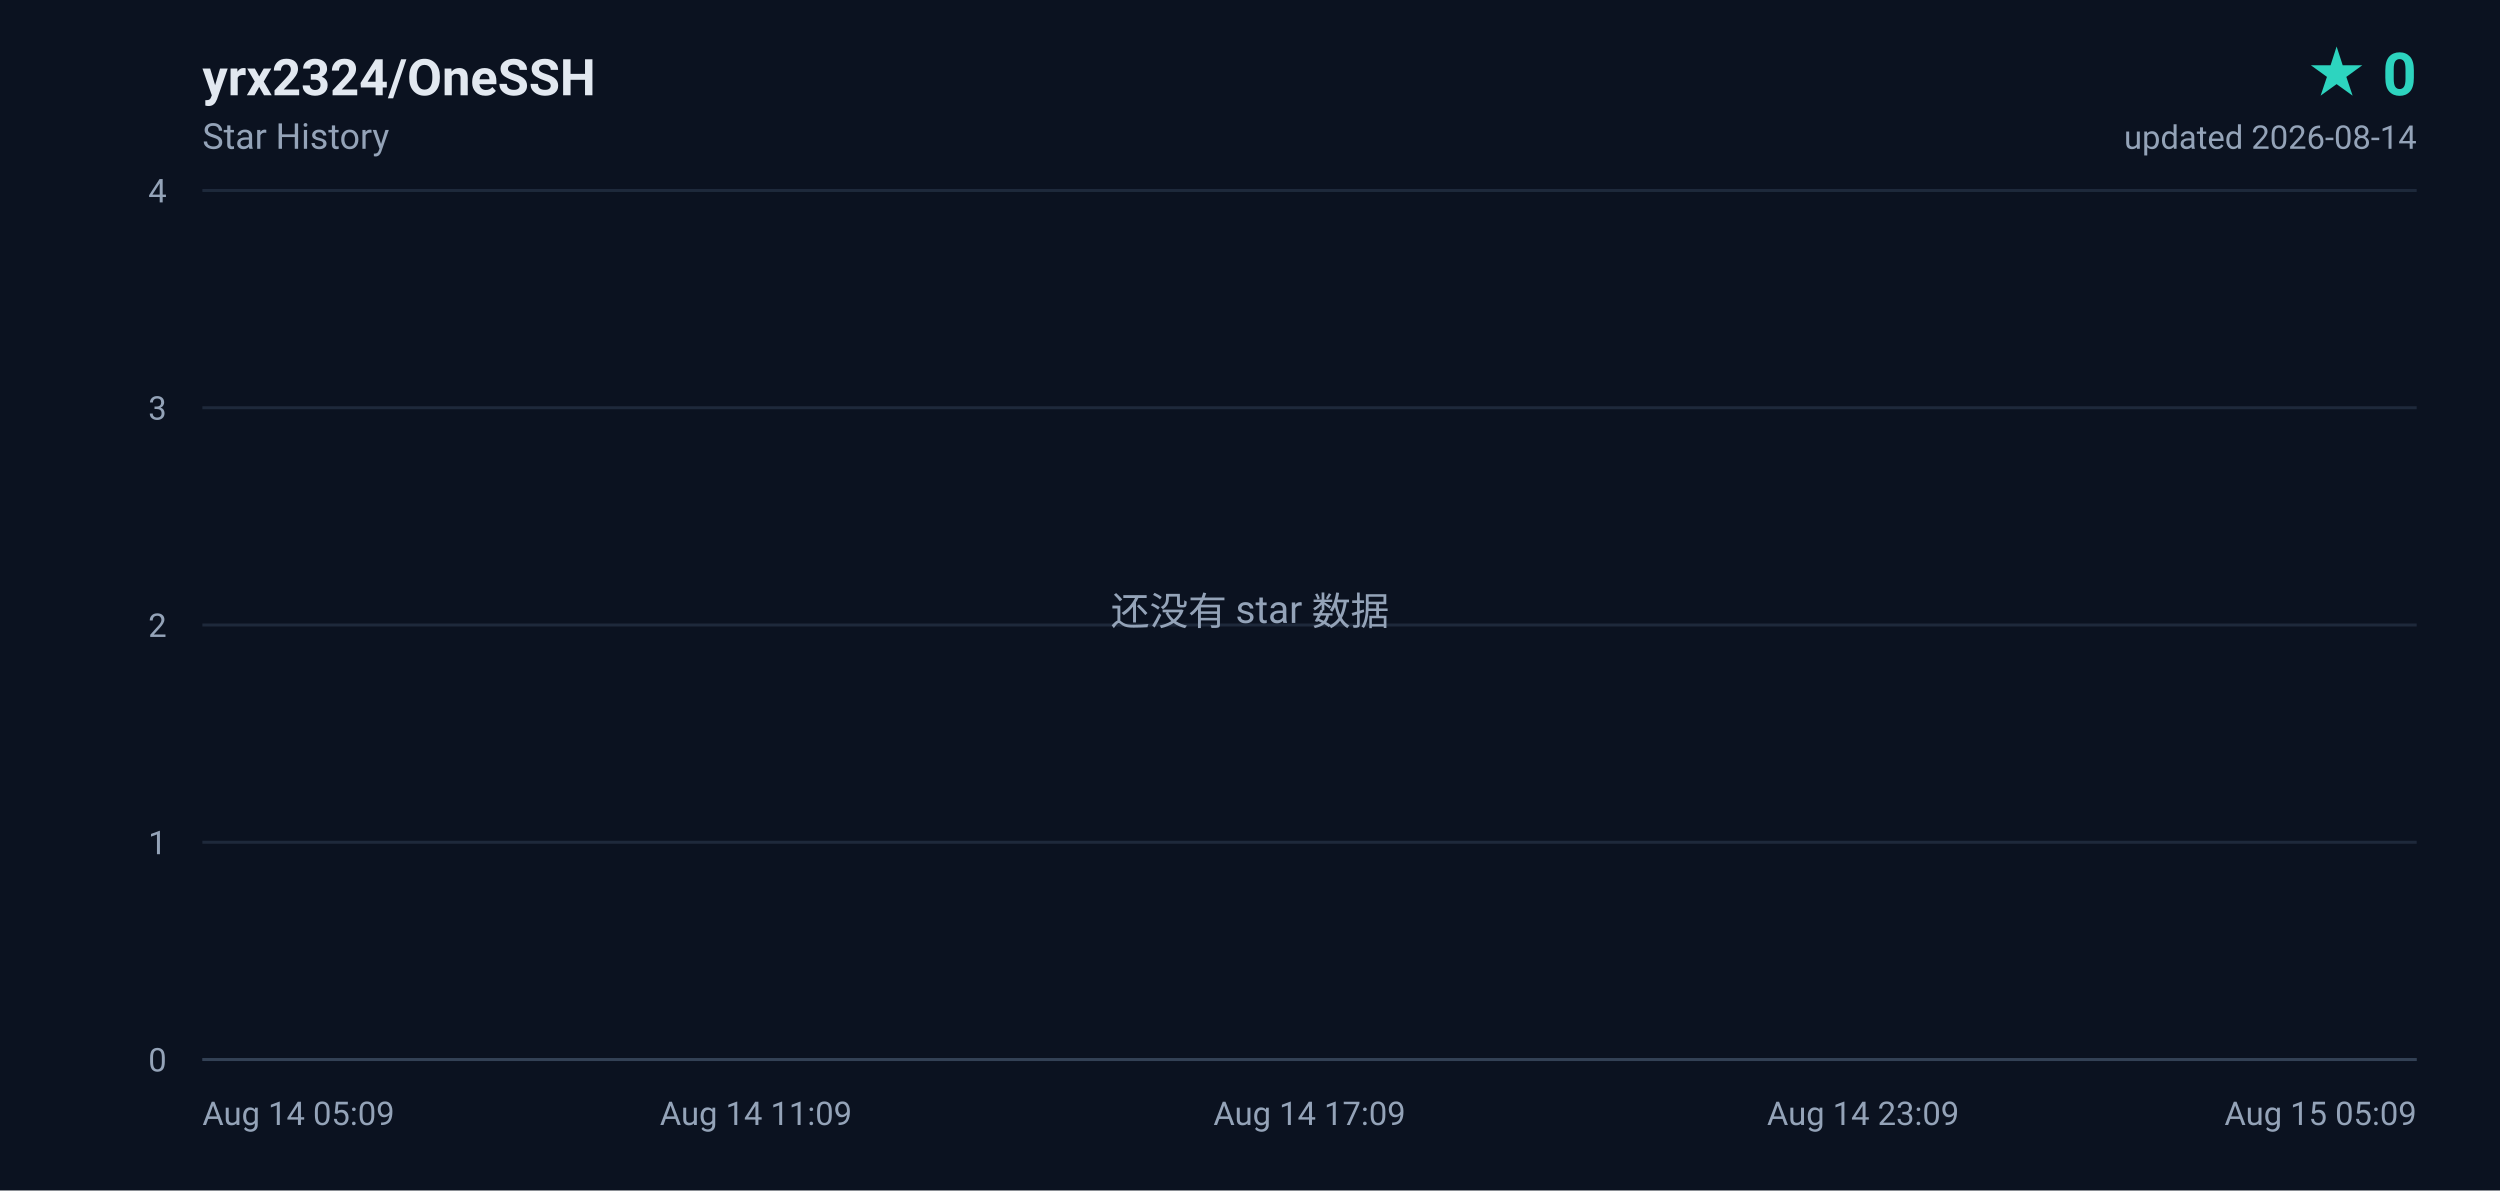
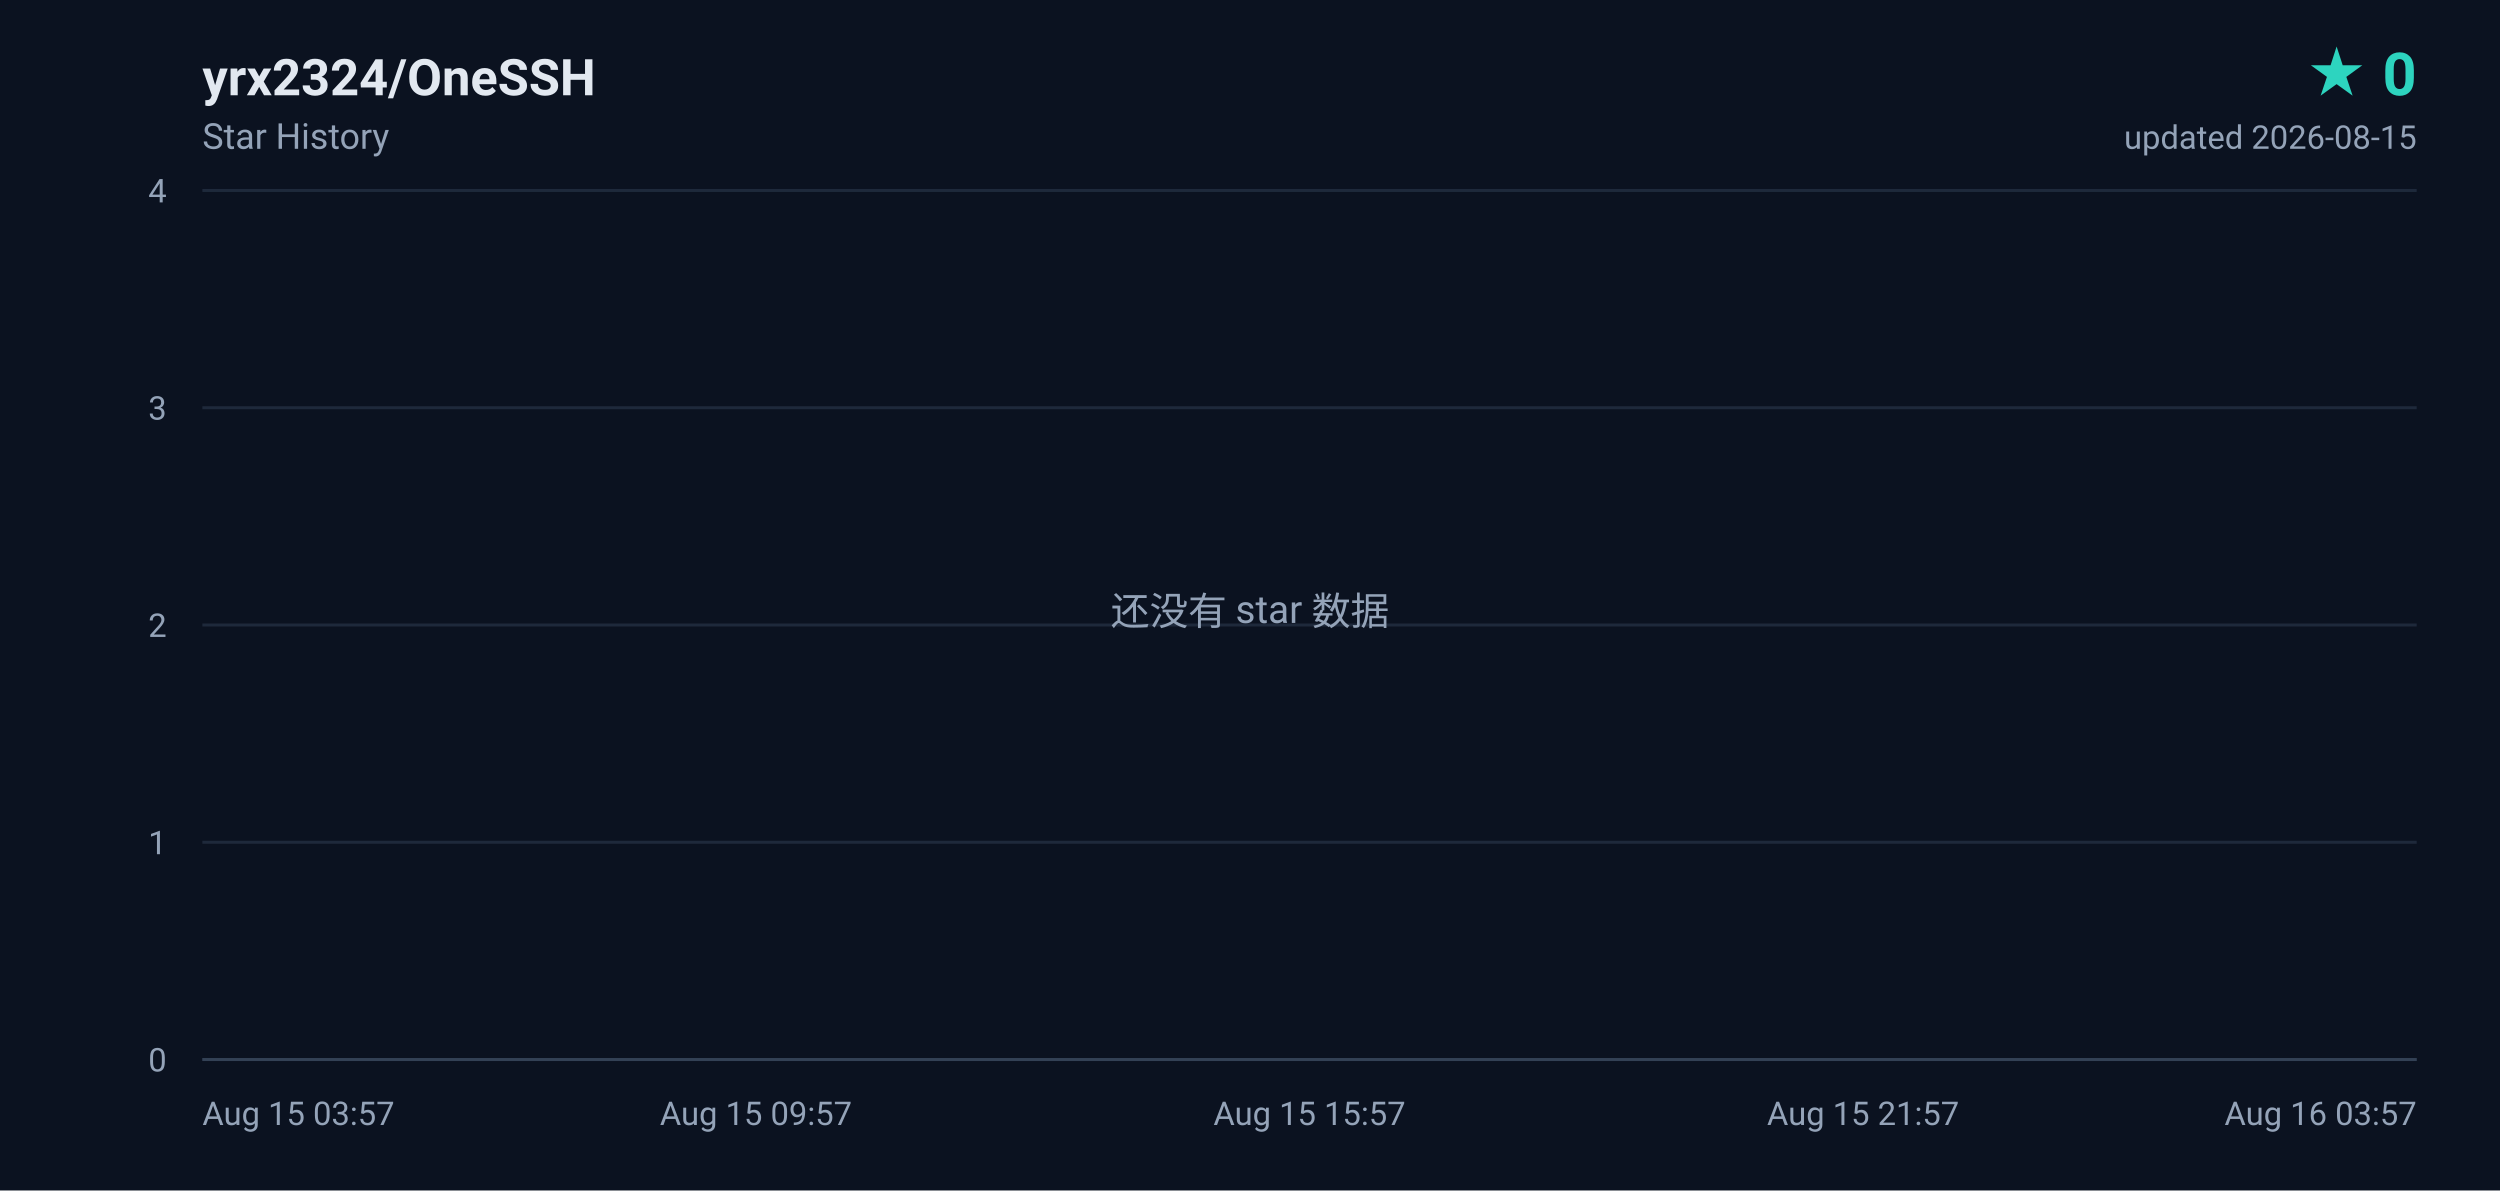
<svg xmlns="http://www.w3.org/2000/svg" width="840" height="400" viewBox="0 0 840 400" role="img" aria-label="yrx2324/OneSSH star history, 0 stars">
  <defs>
    <linearGradient id="area" x1="0" y1="0" x2="0" y2="1">
      <stop offset="0%" stop-color="#2dd4bf" stop-opacity="0.18" />
      <stop offset="100%" stop-color="#2dd4bf" stop-opacity="0" />
    </linearGradient>
  </defs>
  <rect width="840" height="400" fill="#0b1220" />
  <g font-family="ui-sans-serif,-apple-system,BlinkMacSystemFont,'Segoe UI',Roboto,'Helvetica Neue',Arial,sans-serif">
    <text x="68" y="32" fill="#e2e8f0" font-size="17" font-weight="600">yrx2324/OneSSH</text>
    <text x="68" y="50" fill="#94a3b8" font-size="12">Star History</text>
    <text x="812" y="32" fill="#2dd4bf" font-size="20" font-weight="700" text-anchor="end">★ 0</text>
-     <text x="812" y="50" fill="#94a3b8" font-size="11" text-anchor="end">updated 2026-08-14</text>
+     <text x="812" y="50" fill="#94a3b8" font-size="11" text-anchor="end">updated 2026-08-15</text>
    <line x1="68" y1="356.0" x2="812" y2="356.0" stroke="#1e293b" stroke-width="1" />
    <text x="56" y="360.0" fill="#94a3b8" font-size="11" text-anchor="end">0</text>
    <line x1="68" y1="283.0" x2="812" y2="283.0" stroke="#1e293b" stroke-width="1" />
    <text x="56" y="287.0" fill="#94a3b8" font-size="11" text-anchor="end">1</text>
    <line x1="68" y1="210.0" x2="812" y2="210.0" stroke="#1e293b" stroke-width="1" />
    <text x="56" y="214.0" fill="#94a3b8" font-size="11" text-anchor="end">2</text>
    <line x1="68" y1="137.0" x2="812" y2="137.0" stroke="#1e293b" stroke-width="1" />
    <text x="56" y="141.0" fill="#94a3b8" font-size="11" text-anchor="end">3</text>
    <line x1="68" y1="64.0" x2="812" y2="64.0" stroke="#1e293b" stroke-width="1" />
    <text x="56" y="68.0" fill="#94a3b8" font-size="11" text-anchor="end">4</text>
-     <text x="68.0" y="378.0" fill="#94a3b8" font-size="11" text-anchor="start">Aug 14 05:09</text>
-     <text x="254.0" y="378.0" fill="#94a3b8" font-size="11" text-anchor="middle">Aug 14 11:09</text>
-     <text x="440.0" y="378.0" fill="#94a3b8" font-size="11" text-anchor="middle">Aug 14 17:09</text>
-     <text x="626.0" y="378.0" fill="#94a3b8" font-size="11" text-anchor="middle">Aug 14 23:09</text>
-     <text x="812.0" y="378.0" fill="#94a3b8" font-size="11" text-anchor="end">Aug 15 05:09</text>
+     <text x="68.0" y="378.0" fill="#94a3b8" font-size="11" text-anchor="start">Aug 15 03:57</text>
+     <text x="254.0" y="378.0" fill="#94a3b8" font-size="11" text-anchor="middle">Aug 15 09:57</text>
+     <text x="440.0" y="378.0" fill="#94a3b8" font-size="11" text-anchor="middle">Aug 15 15:57</text>
+     <text x="626.0" y="378.0" fill="#94a3b8" font-size="11" text-anchor="middle">Aug 15 21:57</text>
+     <text x="812.0" y="378.0" fill="#94a3b8" font-size="11" text-anchor="end">Aug 16 03:57</text>
    <line x1="68" y1="356" x2="812" y2="356" stroke="#334155" stroke-width="1" />
    <text x="420" y="210" fill="#94a3b8" font-size="13" text-anchor="middle">还没有 star 数据</text>
  </g>
</svg>
